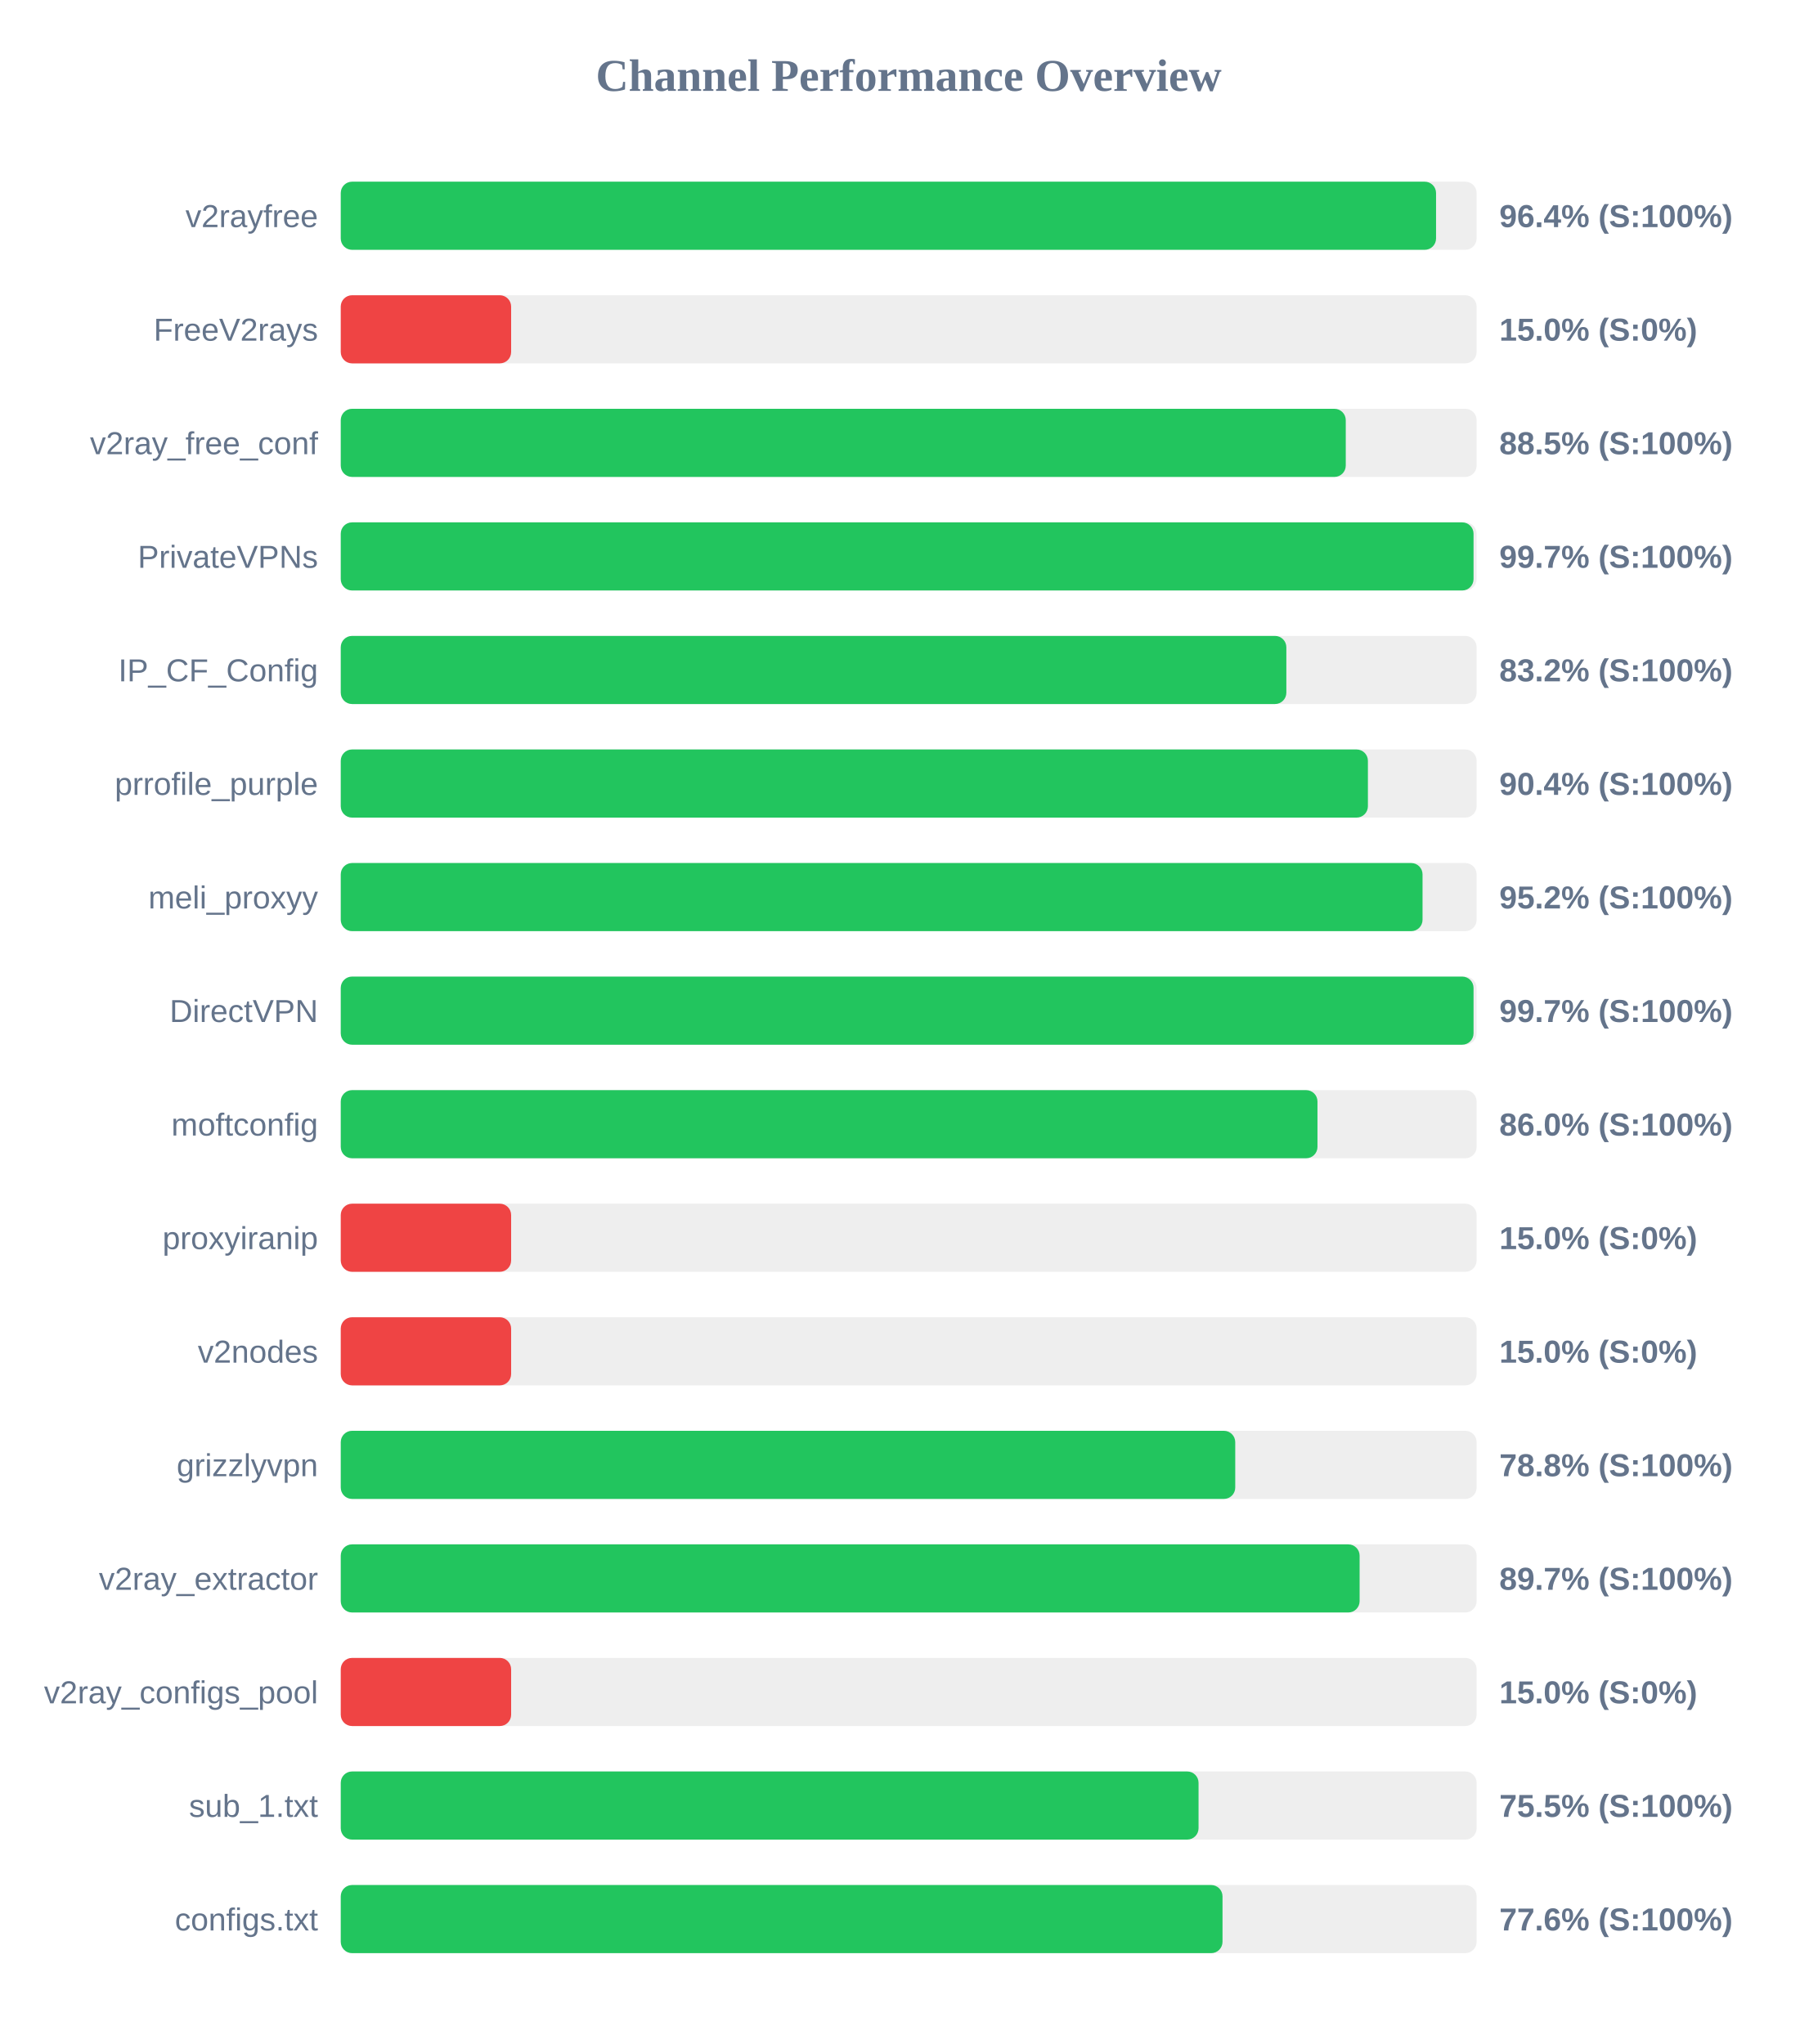
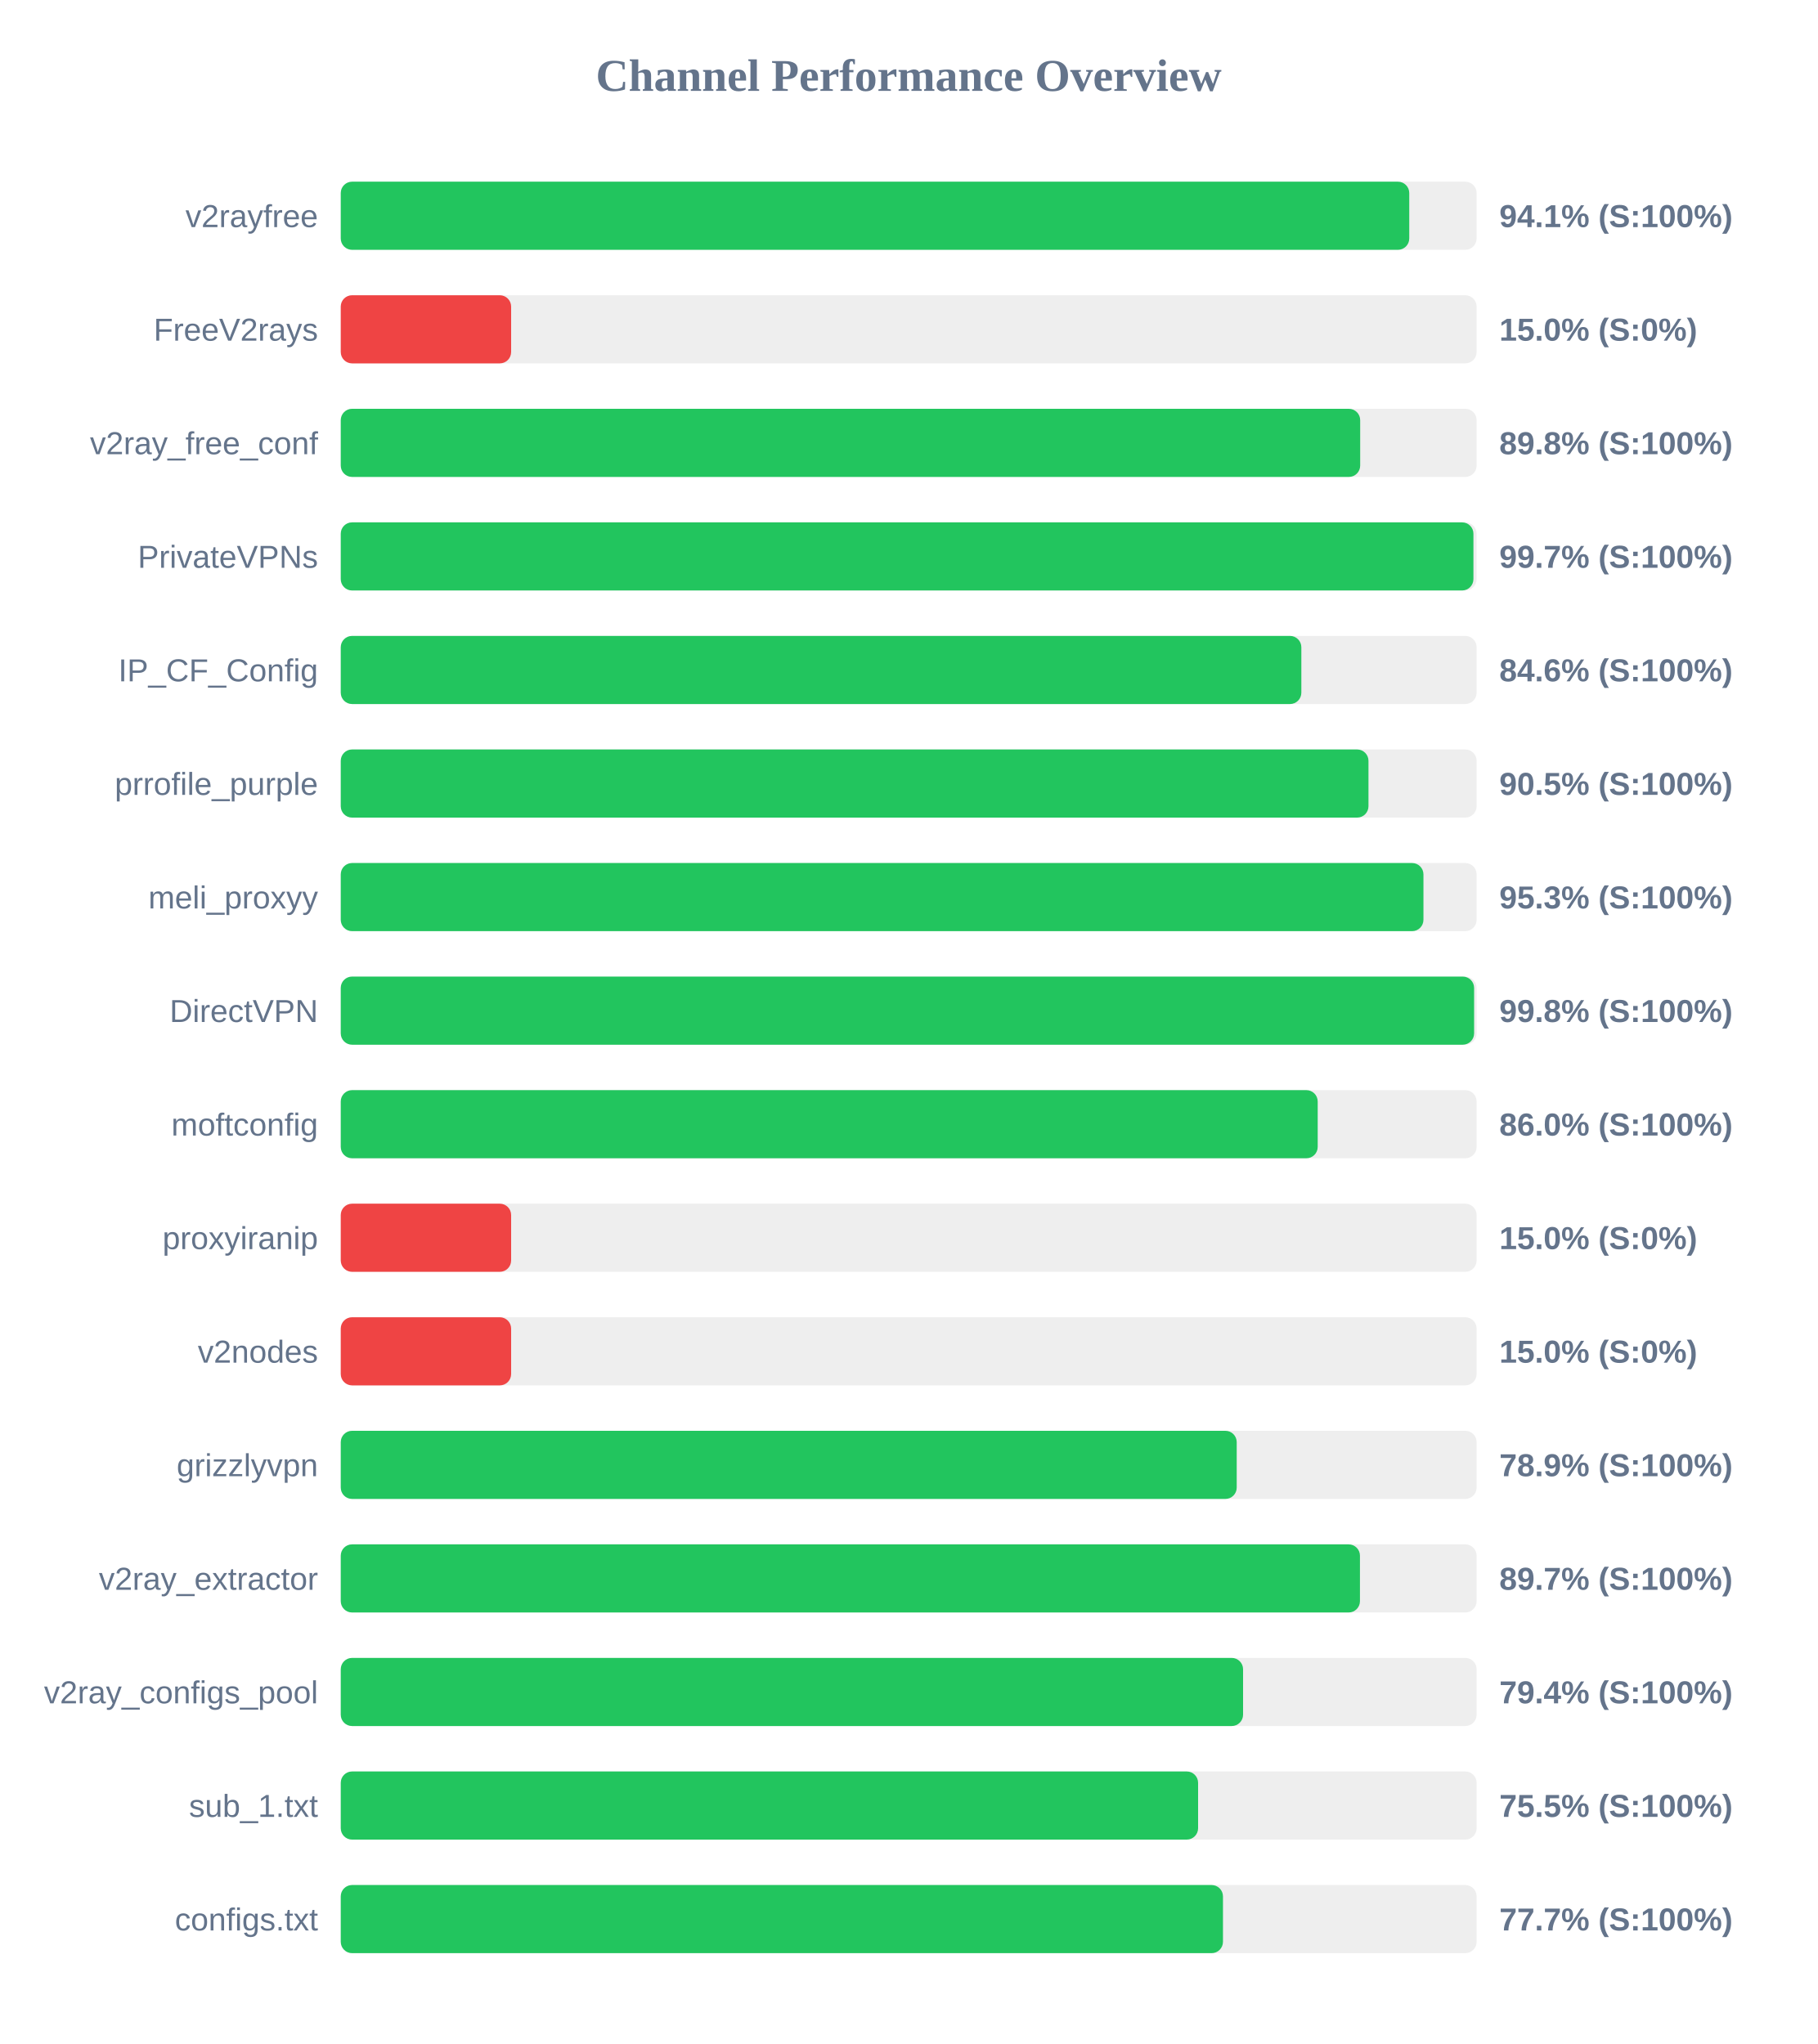
<svg xmlns="http://www.w3.org/2000/svg" width="800" height="900" version="1.1">
  <style>
        .row { font: 14px Arial; fill: #64748b; }
        .score { font: bold 14px Arial; fill: #64748b; }
    </style>
  <text x="400" y="40" text-anchor="middle" font-size="20px" font-weight="bold" fill="#64748b">Channel Performance Overview</text>
  <rect x="150" y="80" width="500" height="30" fill="#eee" rx="5" />
-   <rect x="150" y="80" width="482.15" height="30" fill="#22c55e" rx="5" />
+   <rect x="150" y="80" width="470.35" height="30" fill="#22c55e" rx="5" />
  <text x="140" y="100" text-anchor="end" class="row">v2rayfree</text>
-   <text x="660" y="100" text-anchor="start" class="score">96.4% (S:100%)</text>
+   <text x="660" y="100" text-anchor="start" class="score">94.1% (S:100%)</text>
  <rect x="150" y="130" width="500" height="30" fill="#eee" rx="5" />
  <rect x="150" y="130" width="75.0" height="30" fill="#ef4444" rx="5" />
  <text x="140" y="150" text-anchor="end" class="row">FreeV2rays</text>
  <text x="660" y="150" text-anchor="start" class="score">15.0% (S:0%)</text>
  <rect x="150" y="180" width="500" height="30" fill="#eee" rx="5" />
-   <rect x="150" y="180" width="442.4" height="30" fill="#22c55e" rx="5" />
+   <rect x="150" y="180" width="448.75" height="30" fill="#22c55e" rx="5" />
  <text x="140" y="200" text-anchor="end" class="row">v2ray_free_conf</text>
-   <text x="660" y="200" text-anchor="start" class="score">88.5% (S:100%)</text>
+   <text x="660" y="200" text-anchor="start" class="score">89.8% (S:100%)</text>
  <rect x="150" y="230" width="500" height="30" fill="#eee" rx="5" />
-   <rect x="150" y="230" width="498.65" height="30" fill="#22c55e" rx="5" />
+   <rect x="150" y="230" width="498.6" height="30" fill="#22c55e" rx="5" />
  <text x="140" y="250" text-anchor="end" class="row">PrivateVPNs</text>
  <text x="660" y="250" text-anchor="start" class="score">99.7% (S:100%)</text>
  <rect x="150" y="280" width="500" height="30" fill="#eee" rx="5" />
-   <rect x="150" y="280" width="416.25" height="30" fill="#22c55e" rx="5" />
+   <rect x="150" y="280" width="422.85" height="30" fill="#22c55e" rx="5" />
  <text x="140" y="300" text-anchor="end" class="row">IP_CF_Config</text>
-   <text x="660" y="300" text-anchor="start" class="score">83.2% (S:100%)</text>
+   <text x="660" y="300" text-anchor="start" class="score">84.6% (S:100%)</text>
  <rect x="150" y="330" width="500" height="30" fill="#eee" rx="5" />
-   <rect x="150" y="330" width="452.15" height="30" fill="#22c55e" rx="5" />
+   <rect x="150" y="330" width="452.4" height="30" fill="#22c55e" rx="5" />
  <text x="140" y="350" text-anchor="end" class="row">prrofile_purple</text>
-   <text x="660" y="350" text-anchor="start" class="score">90.4% (S:100%)</text>
+   <text x="660" y="350" text-anchor="start" class="score">90.5% (S:100%)</text>
  <rect x="150" y="380" width="500" height="30" fill="#eee" rx="5" />
-   <rect x="150" y="380" width="476.2" height="30" fill="#22c55e" rx="5" />
+   <rect x="150" y="380" width="476.6" height="30" fill="#22c55e" rx="5" />
  <text x="140" y="400" text-anchor="end" class="row">meli_proxyy</text>
-   <text x="660" y="400" text-anchor="start" class="score">95.2% (S:100%)</text>
+   <text x="660" y="400" text-anchor="start" class="score">95.3% (S:100%)</text>
  <rect x="150" y="430" width="500" height="30" fill="#eee" rx="5" />
-   <rect x="150" y="430" width="498.65" height="30" fill="#22c55e" rx="5" />
+   <rect x="150" y="430" width="498.9" height="30" fill="#22c55e" rx="5" />
  <text x="140" y="450" text-anchor="end" class="row">DirectVPN</text>
-   <text x="660" y="450" text-anchor="start" class="score">99.7% (S:100%)</text>
+   <text x="660" y="450" text-anchor="start" class="score">99.8% (S:100%)</text>
  <rect x="150" y="480" width="500" height="30" fill="#eee" rx="5" />
-   <rect x="150" y="480" width="429.95" height="30" fill="#22c55e" rx="5" />
+   <rect x="150" y="480" width="430.05" height="30" fill="#22c55e" rx="5" />
  <text x="140" y="500" text-anchor="end" class="row">moftconfig</text>
  <text x="660" y="500" text-anchor="start" class="score">86.0% (S:100%)</text>
  <rect x="150" y="530" width="500" height="30" fill="#eee" rx="5" />
  <rect x="150" y="530" width="75.0" height="30" fill="#ef4444" rx="5" />
  <text x="140" y="550" text-anchor="end" class="row">proxyiranip</text>
  <text x="660" y="550" text-anchor="start" class="score">15.0% (S:0%)</text>
  <rect x="150" y="580" width="500" height="30" fill="#eee" rx="5" />
  <rect x="150" y="580" width="75.0" height="30" fill="#ef4444" rx="5" />
  <text x="140" y="600" text-anchor="end" class="row">v2nodes</text>
  <text x="660" y="600" text-anchor="start" class="score">15.0% (S:0%)</text>
  <rect x="150" y="630" width="500" height="30" fill="#eee" rx="5" />
-   <rect x="150" y="630" width="393.75" height="30" fill="#22c55e" rx="5" />
+   <rect x="150" y="630" width="394.4" height="30" fill="#22c55e" rx="5" />
  <text x="140" y="650" text-anchor="end" class="row">grizzlyvpn</text>
-   <text x="660" y="650" text-anchor="start" class="score">78.8% (S:100%)</text>
+   <text x="660" y="650" text-anchor="start" class="score">78.9% (S:100%)</text>
  <rect x="150" y="680" width="500" height="30" fill="#eee" rx="5" />
-   <rect x="150" y="680" width="448.5" height="30" fill="#22c55e" rx="5" />
+   <rect x="150" y="680" width="448.65" height="30" fill="#22c55e" rx="5" />
  <text x="140" y="700" text-anchor="end" class="row">v2ray_extractor</text>
  <text x="660" y="700" text-anchor="start" class="score">89.7% (S:100%)</text>
  <rect x="150" y="730" width="500" height="30" fill="#eee" rx="5" />
-   <rect x="150" y="730" width="75.0" height="30" fill="#ef4444" rx="5" />
+   <rect x="150" y="730" width="397.2" height="30" fill="#22c55e" rx="5" />
  <text x="140" y="750" text-anchor="end" class="row">v2ray_configs_pool</text>
-   <text x="660" y="750" text-anchor="start" class="score">15.0% (S:0%)</text>
+   <text x="660" y="750" text-anchor="start" class="score">79.4% (S:100%)</text>
  <rect x="150" y="780" width="500" height="30" fill="#eee" rx="5" />
-   <rect x="150" y="780" width="377.6" height="30" fill="#22c55e" rx="5" />
+   <rect x="150" y="780" width="377.4" height="30" fill="#22c55e" rx="5" />
  <text x="140" y="800" text-anchor="end" class="row">sub_1.txt</text>
  <text x="660" y="800" text-anchor="start" class="score">75.5% (S:100%)</text>
  <rect x="150" y="830" width="500" height="30" fill="#eee" rx="5" />
-   <rect x="150" y="830" width="388.15" height="30" fill="#22c55e" rx="5" />
+   <rect x="150" y="830" width="388.35" height="30" fill="#22c55e" rx="5" />
  <text x="140" y="850" text-anchor="end" class="row">configs.txt</text>
-   <text x="660" y="850" text-anchor="start" class="score">77.6% (S:100%)</text>
+   <text x="660" y="850" text-anchor="start" class="score">77.7% (S:100%)</text>
</svg>
